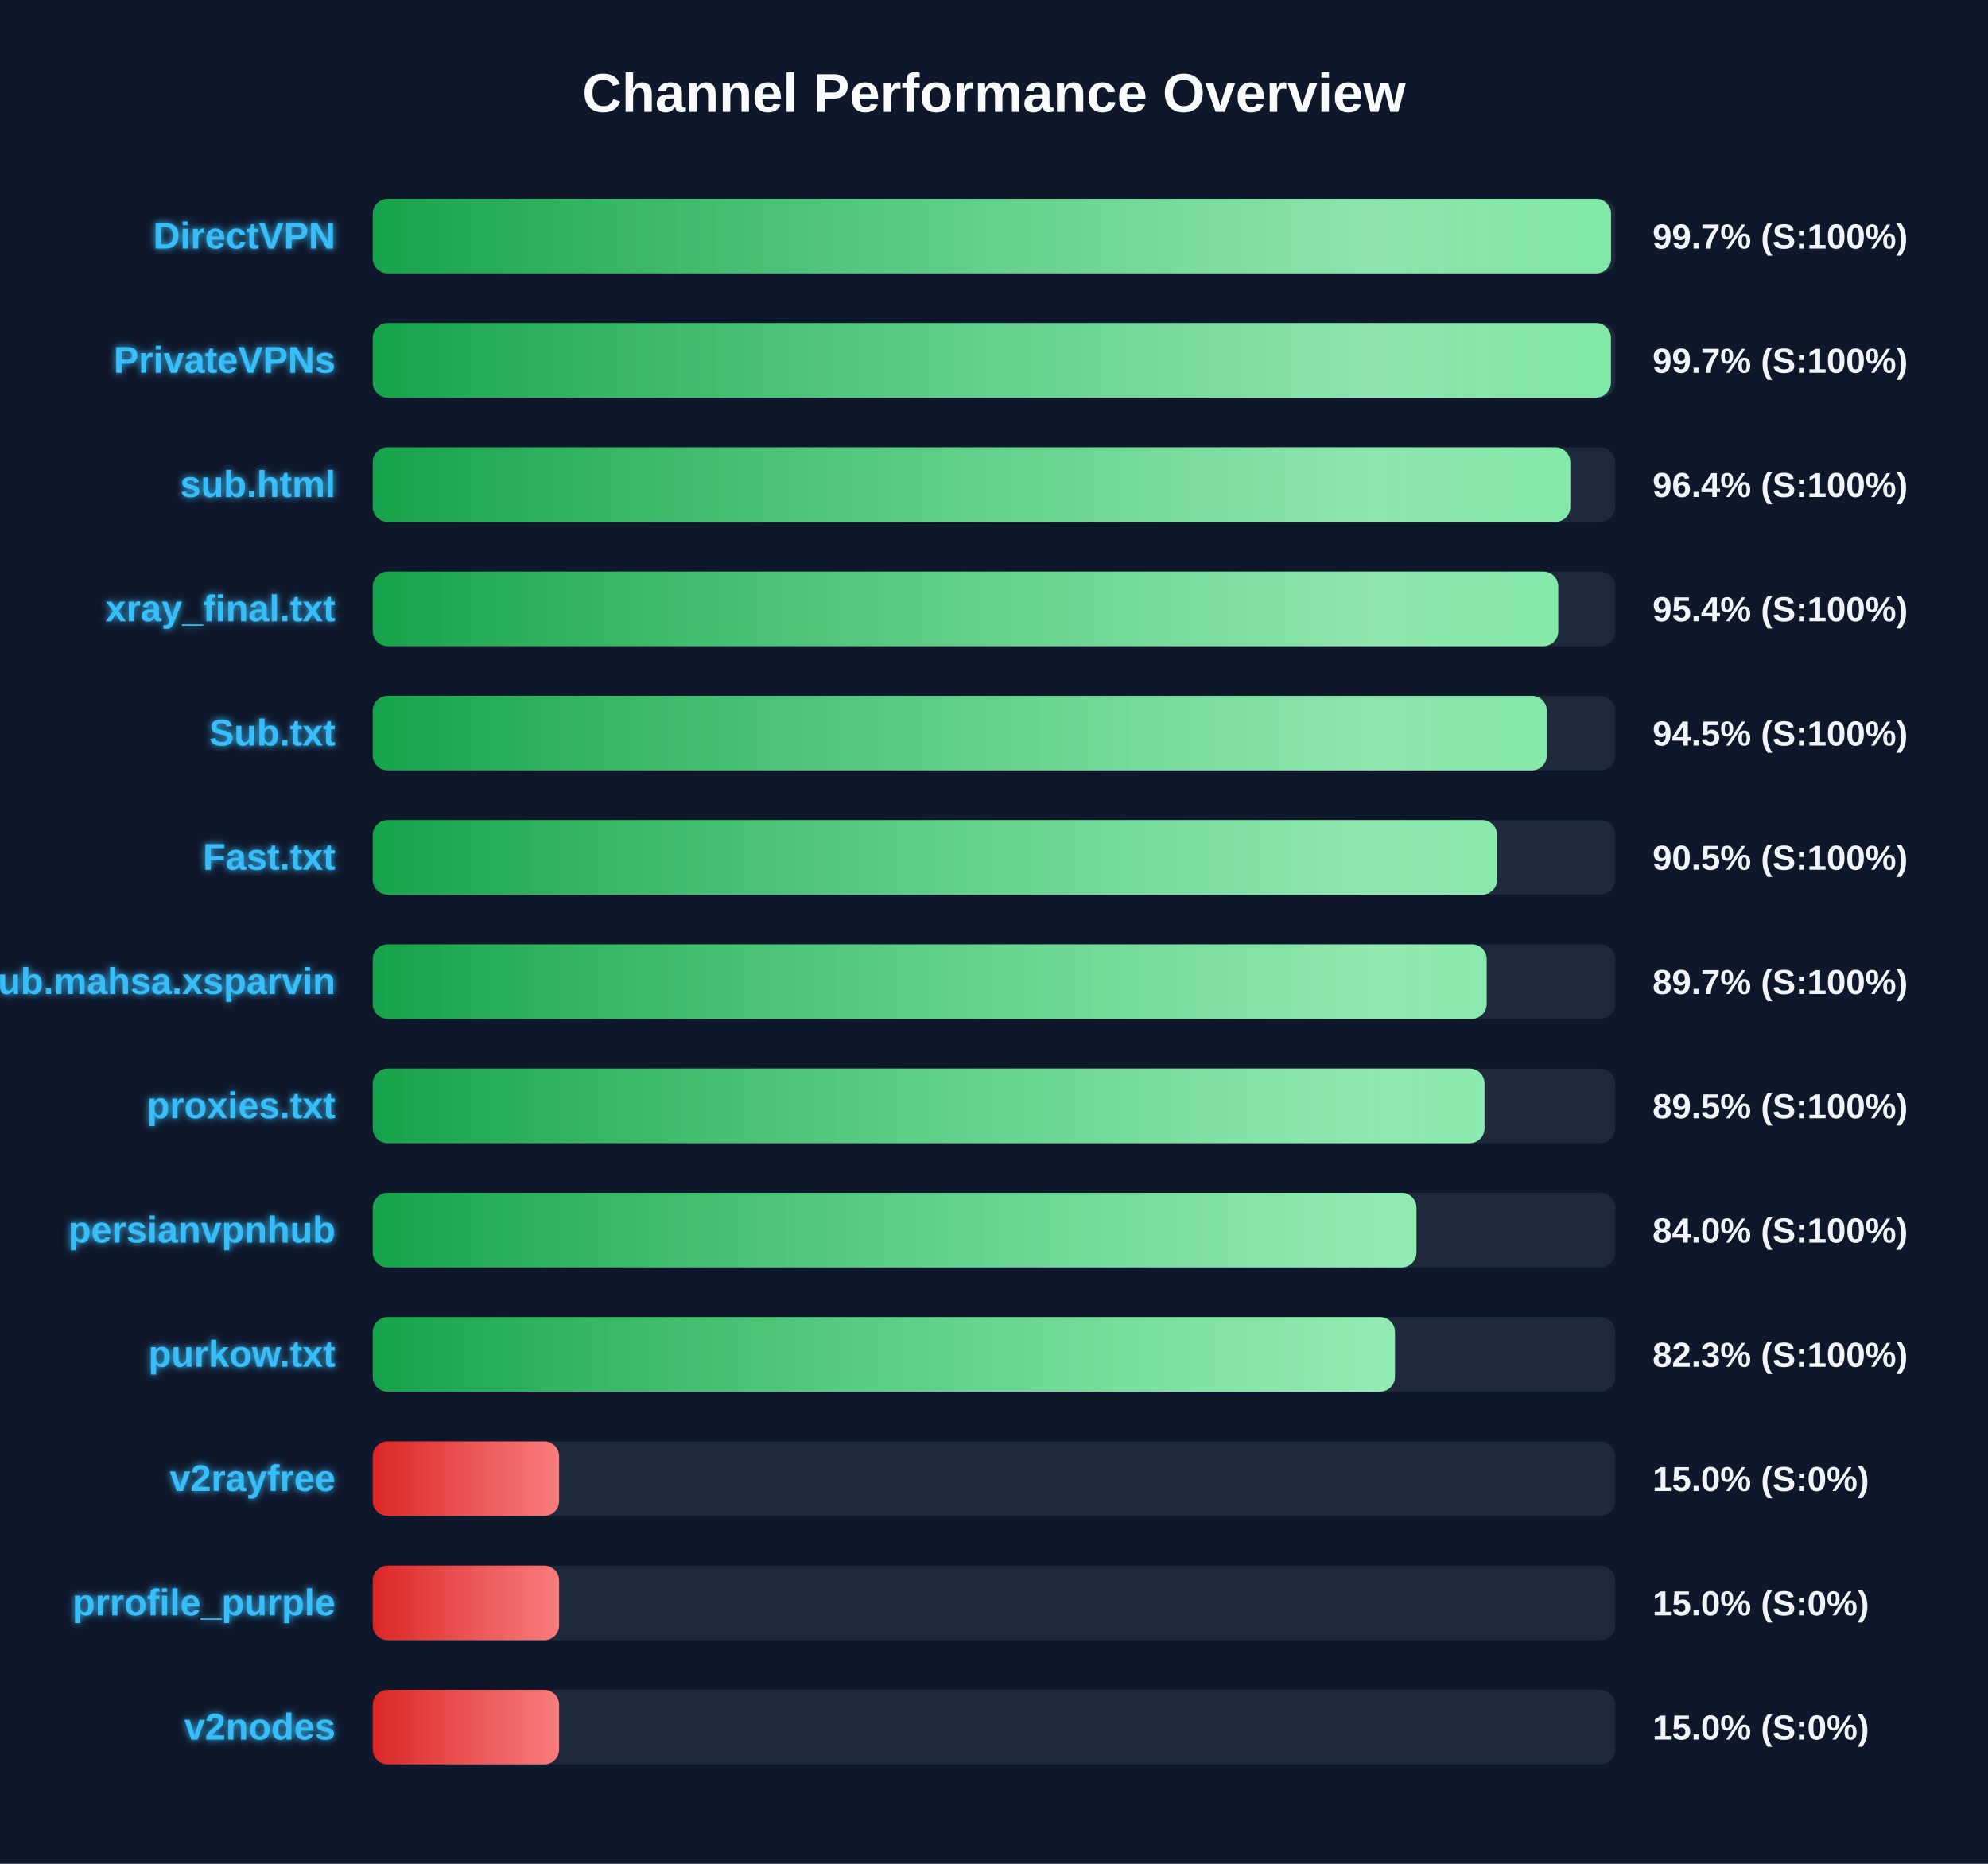
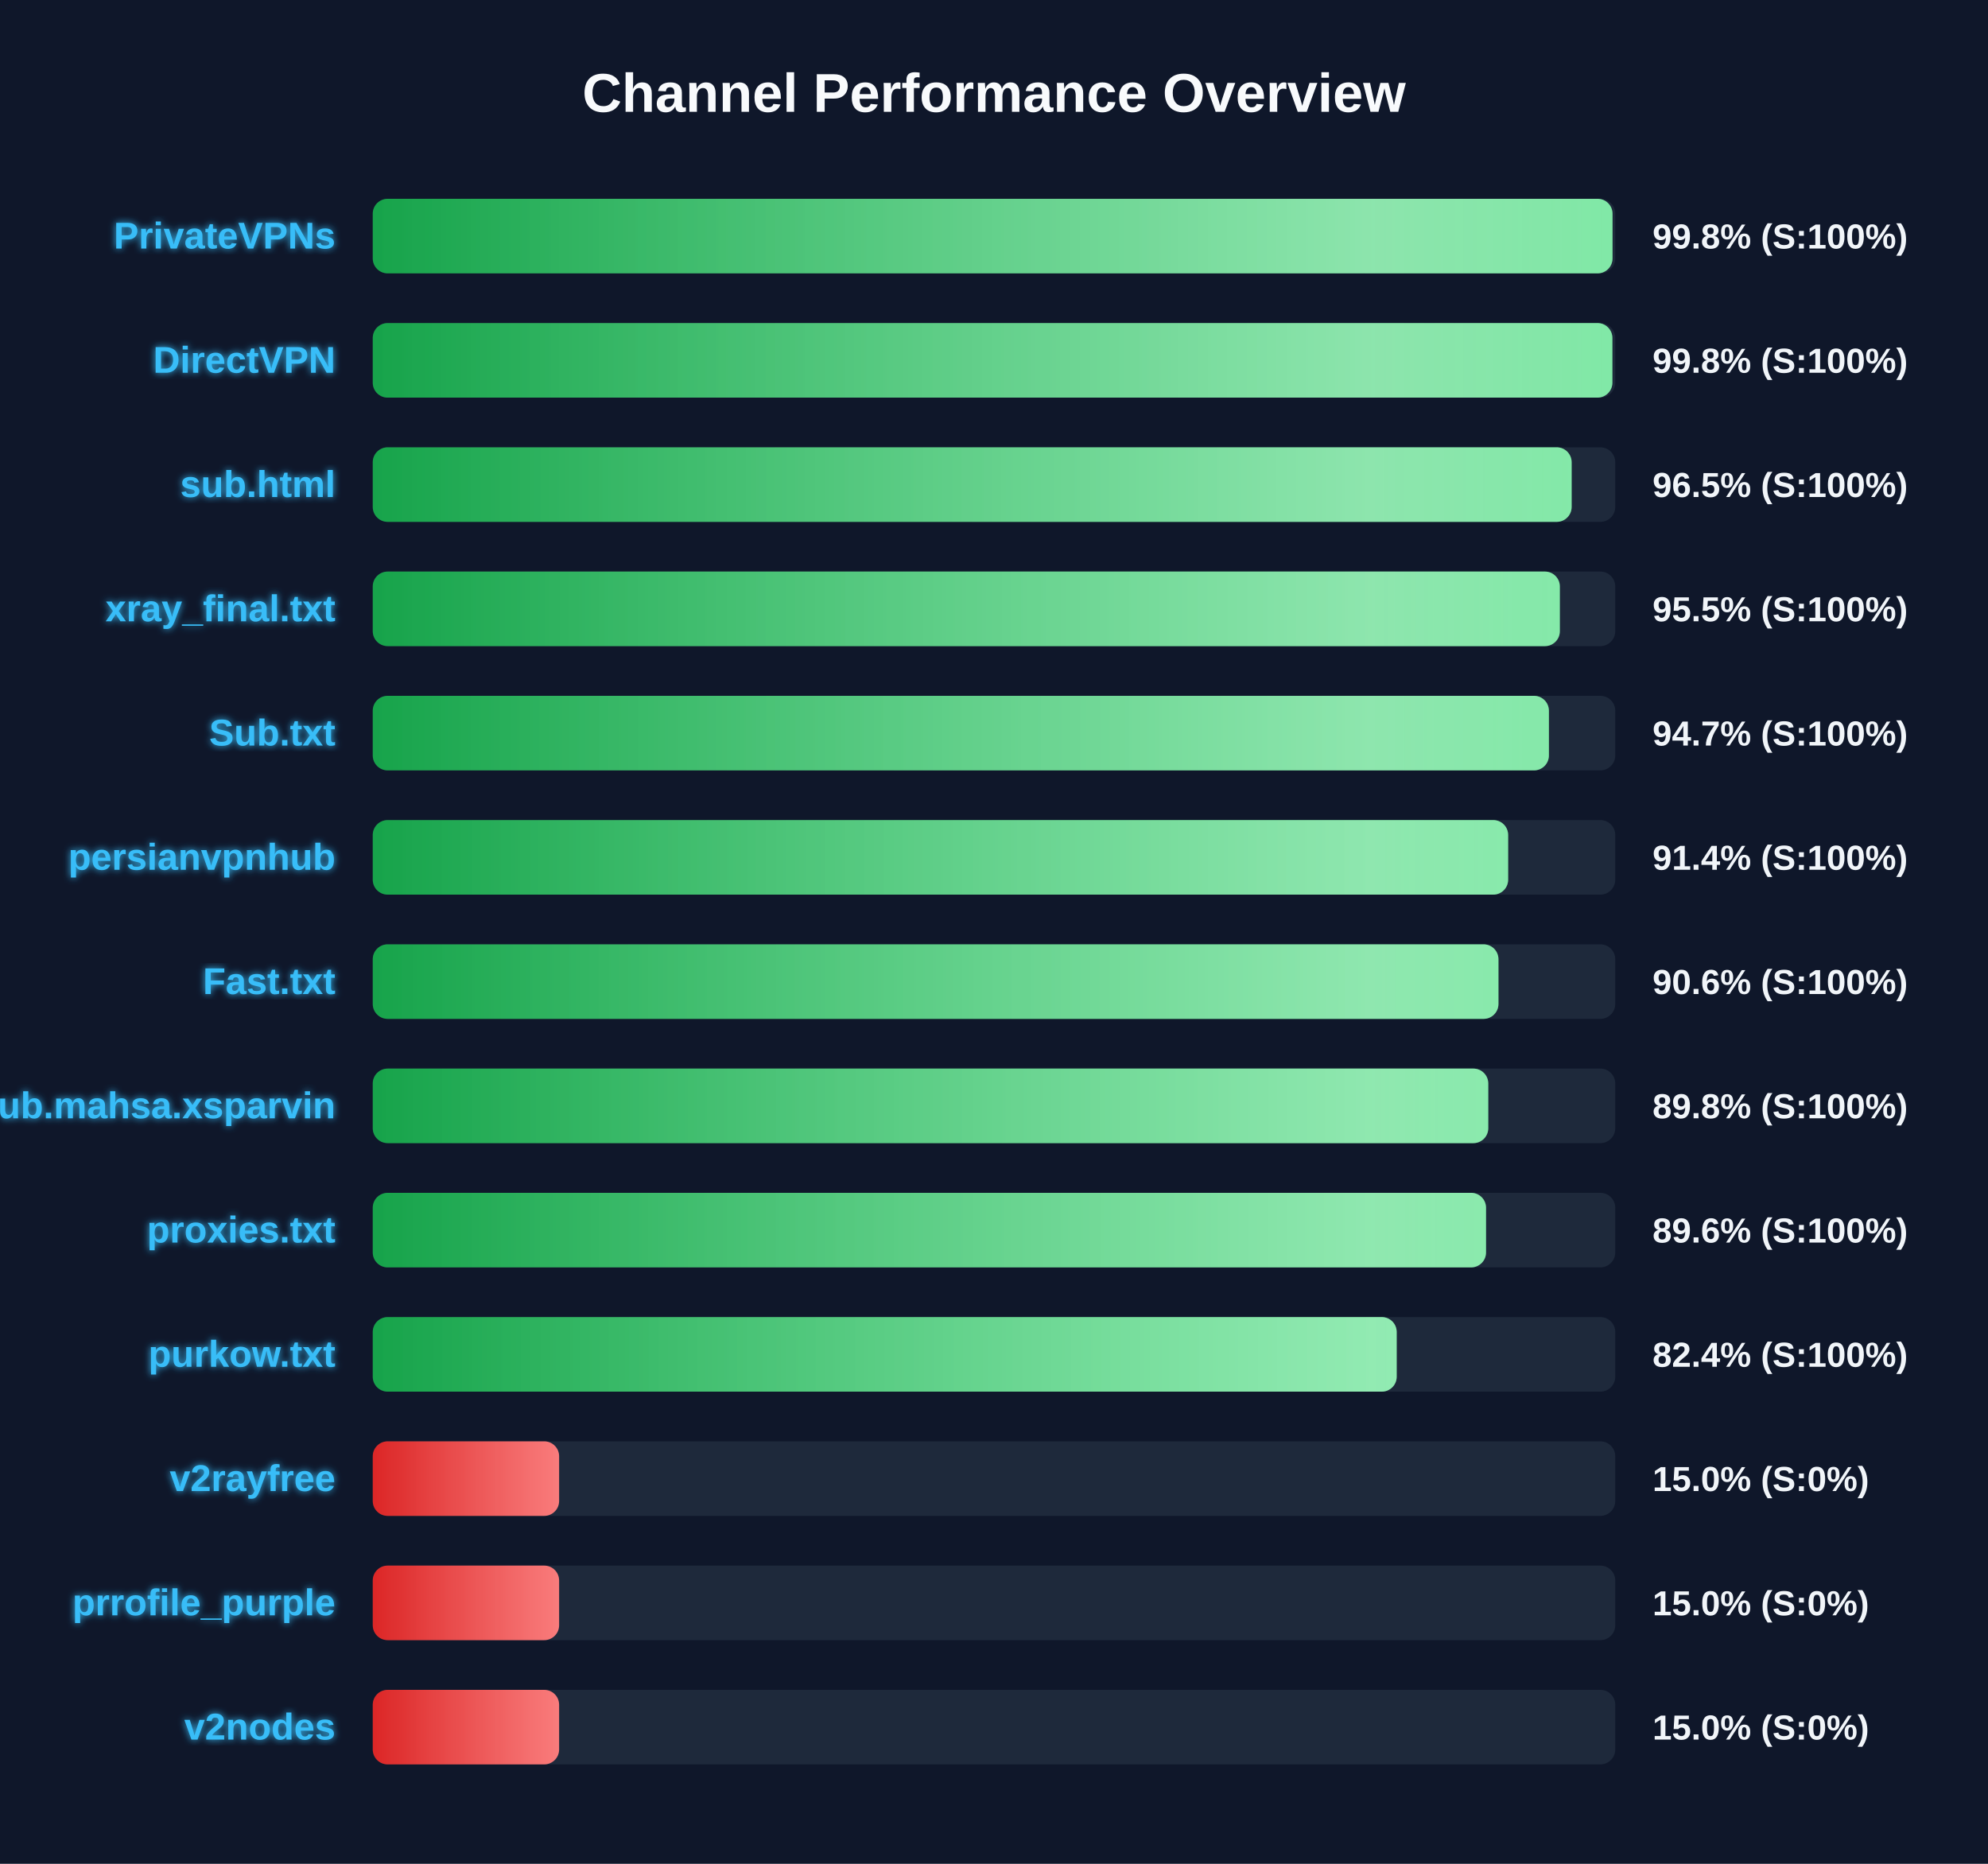
<svg xmlns="http://www.w3.org/2000/svg" width="800" height="750" version="1.1">
  <defs>
    <linearGradient id="grad-green" x1="0%" y1="0%" x2="100%" y2="0%">
      <stop offset="0%" stop-color="#16a34a" />
      <stop offset="100%" stop-color="#4ade80" />
    </linearGradient>
    <linearGradient id="grad-yellow" x1="0%" y1="0%" x2="100%" y2="0%">
      <stop offset="0%" stop-color="#ca8a04" />
      <stop offset="100%" stop-color="#fde047" />
    </linearGradient>
    <linearGradient id="grad-red" x1="0%" y1="0%" x2="100%" y2="0%">
      <stop offset="0%" stop-color="#dc2626" />
      <stop offset="100%" stop-color="#f87171" />
    </linearGradient>
    <linearGradient id="shimmer" x1="0%" y1="0%" x2="100%" y2="0%">
      <stop offset="0%" stop-color="rgba(255,255,255,0)" />
      <stop offset="50%" stop-color="rgba(255,255,255,0.4)" />
      <stop offset="100%" stop-color="rgba(255,255,255,0)" />
    </linearGradient>
    <filter id="glow" x="-20%" y="-20%" width="140%" height="140%">
      <feGaussianBlur stdDeviation="1.5" result="blur" />
      <feComposite in="SourceGraphic" in2="blur" operator="over" />
    </filter>
  </defs>
  <style>
        .bg-rect { fill: #0f172a; }
        .title { font: bold 22px 'Segoe UI', Arial, sans-serif; fill: #f8fafc; }
        .row { font: bold 15px 'Segoe UI', Arial, sans-serif; fill: #38bdf8; filter: url(#glow); }
        .score { font: bold 14px 'Segoe UI', Arial, sans-serif; fill: #f1f5f9; }
        @keyframes shimmer-anim {
            0% { transform: translateX(-100%); }
            100% { transform: translateX(200%); }
        }
        .shimmer-rect {
            animation: shimmer-anim 2.5s infinite linear;
        }
    </style>
  <rect width="100%" height="100%" class="bg-rect" />
  <text x="400" y="45" text-anchor="middle" class="title">Channel Performance Overview</text>
  <rect x="150" y="80" width="500" height="30" fill="#1e293b" rx="6" />
  <clipPath id="clip-0">
-     <rect x="150" y="80" width="498.3" height="30" rx="6" />
+     <rect x="150" y="80" width="498.9" height="30" rx="6" />
  </clipPath>
-   <rect x="150" y="80" width="498.3" height="30" fill="url(#grad-green)" rx="6" />
+   <rect x="150" y="80" width="498.9" height="30" fill="url(#grad-green)" rx="6" />
  <g clip-path="url(#clip-0)">
    <rect x="150" y="80" width="100%" height="30" fill="url(#shimmer)" class="shimmer-rect" />
  </g>
-   <text x="135" y="100" text-anchor="end" class="row">DirectVPN</text>
-   <text x="665" y="100" text-anchor="start" class="score">99.7% (S:100%)</text>
+   <text x="135" y="100" text-anchor="end" class="row">PrivateVPNs</text>
+   <text x="665" y="100" text-anchor="start" class="score">99.8% (S:100%)</text>
  <rect x="150" y="130" width="500" height="30" fill="#1e293b" rx="6" />
  <clipPath id="clip-1">
-     <rect x="150" y="130" width="498.25" height="30" rx="6" />
+     <rect x="150" y="130" width="498.85" height="30" rx="6" />
  </clipPath>
-   <rect x="150" y="130" width="498.25" height="30" fill="url(#grad-green)" rx="6" />
+   <rect x="150" y="130" width="498.85" height="30" fill="url(#grad-green)" rx="6" />
  <g clip-path="url(#clip-1)">
    <rect x="150" y="130" width="100%" height="30" fill="url(#shimmer)" class="shimmer-rect" />
  </g>
-   <text x="135" y="150" text-anchor="end" class="row">PrivateVPNs</text>
-   <text x="665" y="150" text-anchor="start" class="score">99.7% (S:100%)</text>
+   <text x="135" y="150" text-anchor="end" class="row">DirectVPN</text>
+   <text x="665" y="150" text-anchor="start" class="score">99.8% (S:100%)</text>
  <rect x="150" y="180" width="500" height="30" fill="#1e293b" rx="6" />
  <clipPath id="clip-2">
-     <rect x="150" y="180" width="481.9" height="30" rx="6" />
+     <rect x="150" y="180" width="482.45" height="30" rx="6" />
  </clipPath>
-   <rect x="150" y="180" width="481.9" height="30" fill="url(#grad-green)" rx="6" />
+   <rect x="150" y="180" width="482.45" height="30" fill="url(#grad-green)" rx="6" />
  <g clip-path="url(#clip-2)">
    <rect x="150" y="180" width="100%" height="30" fill="url(#shimmer)" class="shimmer-rect" />
  </g>
  <text x="135" y="200" text-anchor="end" class="row">sub.html</text>
-   <text x="665" y="200" text-anchor="start" class="score">96.4% (S:100%)</text>
+   <text x="665" y="200" text-anchor="start" class="score">96.5% (S:100%)</text>
  <rect x="150" y="230" width="500" height="30" fill="#1e293b" rx="6" />
  <clipPath id="clip-3">
-     <rect x="150" y="230" width="477.05" height="30" rx="6" />
+     <rect x="150" y="230" width="477.7" height="30" rx="6" />
  </clipPath>
-   <rect x="150" y="230" width="477.05" height="30" fill="url(#grad-green)" rx="6" />
+   <rect x="150" y="230" width="477.7" height="30" fill="url(#grad-green)" rx="6" />
  <g clip-path="url(#clip-3)">
    <rect x="150" y="230" width="100%" height="30" fill="url(#shimmer)" class="shimmer-rect" />
  </g>
  <text x="135" y="250" text-anchor="end" class="row">xray_final.txt</text>
-   <text x="665" y="250" text-anchor="start" class="score">95.4% (S:100%)</text>
+   <text x="665" y="250" text-anchor="start" class="score">95.5% (S:100%)</text>
  <rect x="150" y="280" width="500" height="30" fill="#1e293b" rx="6" />
  <clipPath id="clip-4">
-     <rect x="150" y="280" width="472.45" height="30" rx="6" />
+     <rect x="150" y="280" width="473.3" height="30" rx="6" />
  </clipPath>
-   <rect x="150" y="280" width="472.45" height="30" fill="url(#grad-green)" rx="6" />
+   <rect x="150" y="280" width="473.3" height="30" fill="url(#grad-green)" rx="6" />
  <g clip-path="url(#clip-4)">
    <rect x="150" y="280" width="100%" height="30" fill="url(#shimmer)" class="shimmer-rect" />
  </g>
  <text x="135" y="300" text-anchor="end" class="row">Sub.txt</text>
-   <text x="665" y="300" text-anchor="start" class="score">94.5% (S:100%)</text>
+   <text x="665" y="300" text-anchor="start" class="score">94.7% (S:100%)</text>
  <rect x="150" y="330" width="500" height="30" fill="#1e293b" rx="6" />
  <clipPath id="clip-5">
-     <rect x="150" y="330" width="452.45" height="30" rx="6" />
+     <rect x="150" y="330" width="456.9" height="30" rx="6" />
  </clipPath>
-   <rect x="150" y="330" width="452.45" height="30" fill="url(#grad-green)" rx="6" />
+   <rect x="150" y="330" width="456.9" height="30" fill="url(#grad-green)" rx="6" />
  <g clip-path="url(#clip-5)">
    <rect x="150" y="330" width="100%" height="30" fill="url(#shimmer)" class="shimmer-rect" />
  </g>
-   <text x="135" y="350" text-anchor="end" class="row">Fast.txt</text>
-   <text x="665" y="350" text-anchor="start" class="score">90.5% (S:100%)</text>
+   <text x="135" y="350" text-anchor="end" class="row">persianvpnhub</text>
+   <text x="665" y="350" text-anchor="start" class="score">91.4% (S:100%)</text>
  <rect x="150" y="380" width="500" height="30" fill="#1e293b" rx="6" />
  <clipPath id="clip-6">
-     <rect x="150" y="380" width="448.25" height="30" rx="6" />
+     <rect x="150" y="380" width="453.0" height="30" rx="6" />
  </clipPath>
-   <rect x="150" y="380" width="448.25" height="30" fill="url(#grad-green)" rx="6" />
+   <rect x="150" y="380" width="453.0" height="30" fill="url(#grad-green)" rx="6" />
  <g clip-path="url(#clip-6)">
    <rect x="150" y="380" width="100%" height="30" fill="url(#shimmer)" class="shimmer-rect" />
  </g>
-   <text x="135" y="400" text-anchor="end" class="row">Sub.mahsa.xsparvin</text>
-   <text x="665" y="400" text-anchor="start" class="score">89.7% (S:100%)</text>
+   <text x="135" y="400" text-anchor="end" class="row">Fast.txt</text>
+   <text x="665" y="400" text-anchor="start" class="score">90.6% (S:100%)</text>
  <rect x="150" y="430" width="500" height="30" fill="#1e293b" rx="6" />
  <clipPath id="clip-7">
-     <rect x="150" y="430" width="447.4" height="30" rx="6" />
+     <rect x="150" y="430" width="448.9" height="30" rx="6" />
  </clipPath>
-   <rect x="150" y="430" width="447.4" height="30" fill="url(#grad-green)" rx="6" />
+   <rect x="150" y="430" width="448.9" height="30" fill="url(#grad-green)" rx="6" />
  <g clip-path="url(#clip-7)">
    <rect x="150" y="430" width="100%" height="30" fill="url(#shimmer)" class="shimmer-rect" />
  </g>
-   <text x="135" y="450" text-anchor="end" class="row">proxies.txt</text>
-   <text x="665" y="450" text-anchor="start" class="score">89.5% (S:100%)</text>
+   <text x="135" y="450" text-anchor="end" class="row">Sub.mahsa.xsparvin</text>
+   <text x="665" y="450" text-anchor="start" class="score">89.8% (S:100%)</text>
  <rect x="150" y="480" width="500" height="30" fill="#1e293b" rx="6" />
  <clipPath id="clip-8">
-     <rect x="150" y="480" width="420.0" height="30" rx="6" />
+     <rect x="150" y="480" width="448.0" height="30" rx="6" />
  </clipPath>
-   <rect x="150" y="480" width="420.0" height="30" fill="url(#grad-green)" rx="6" />
+   <rect x="150" y="480" width="448.0" height="30" fill="url(#grad-green)" rx="6" />
  <g clip-path="url(#clip-8)">
    <rect x="150" y="480" width="100%" height="30" fill="url(#shimmer)" class="shimmer-rect" />
  </g>
-   <text x="135" y="500" text-anchor="end" class="row">persianvpnhub</text>
-   <text x="665" y="500" text-anchor="start" class="score">84.0% (S:100%)</text>
+   <text x="135" y="500" text-anchor="end" class="row">proxies.txt</text>
+   <text x="665" y="500" text-anchor="start" class="score">89.6% (S:100%)</text>
  <rect x="150" y="530" width="500" height="30" fill="#1e293b" rx="6" />
  <clipPath id="clip-9">
-     <rect x="150" y="530" width="411.35" height="30" rx="6" />
+     <rect x="150" y="530" width="412.05" height="30" rx="6" />
  </clipPath>
-   <rect x="150" y="530" width="411.35" height="30" fill="url(#grad-green)" rx="6" />
+   <rect x="150" y="530" width="412.05" height="30" fill="url(#grad-green)" rx="6" />
  <g clip-path="url(#clip-9)">
    <rect x="150" y="530" width="100%" height="30" fill="url(#shimmer)" class="shimmer-rect" />
  </g>
  <text x="135" y="550" text-anchor="end" class="row">purkow.txt</text>
-   <text x="665" y="550" text-anchor="start" class="score">82.3% (S:100%)</text>
+   <text x="665" y="550" text-anchor="start" class="score">82.4% (S:100%)</text>
  <rect x="150" y="580" width="500" height="30" fill="#1e293b" rx="6" />
  <clipPath id="clip-10">
    <rect x="150" y="580" width="75.0" height="30" rx="6" />
  </clipPath>
  <rect x="150" y="580" width="75.0" height="30" fill="url(#grad-red)" rx="6" />
  <g clip-path="url(#clip-10)">
    <rect x="150" y="580" width="100%" height="30" fill="url(#shimmer)" class="shimmer-rect" />
  </g>
  <text x="135" y="600" text-anchor="end" class="row">v2rayfree</text>
  <text x="665" y="600" text-anchor="start" class="score">15.0% (S:0%)</text>
  <rect x="150" y="630" width="500" height="30" fill="#1e293b" rx="6" />
  <clipPath id="clip-11">
    <rect x="150" y="630" width="75.0" height="30" rx="6" />
  </clipPath>
  <rect x="150" y="630" width="75.0" height="30" fill="url(#grad-red)" rx="6" />
  <g clip-path="url(#clip-11)">
    <rect x="150" y="630" width="100%" height="30" fill="url(#shimmer)" class="shimmer-rect" />
  </g>
  <text x="135" y="650" text-anchor="end" class="row">prrofile_purple</text>
  <text x="665" y="650" text-anchor="start" class="score">15.0% (S:0%)</text>
  <rect x="150" y="680" width="500" height="30" fill="#1e293b" rx="6" />
  <clipPath id="clip-12">
    <rect x="150" y="680" width="75.0" height="30" rx="6" />
  </clipPath>
  <rect x="150" y="680" width="75.0" height="30" fill="url(#grad-red)" rx="6" />
  <g clip-path="url(#clip-12)">
    <rect x="150" y="680" width="100%" height="30" fill="url(#shimmer)" class="shimmer-rect" />
  </g>
  <text x="135" y="700" text-anchor="end" class="row">v2nodes</text>
  <text x="665" y="700" text-anchor="start" class="score">15.0% (S:0%)</text>
</svg>
